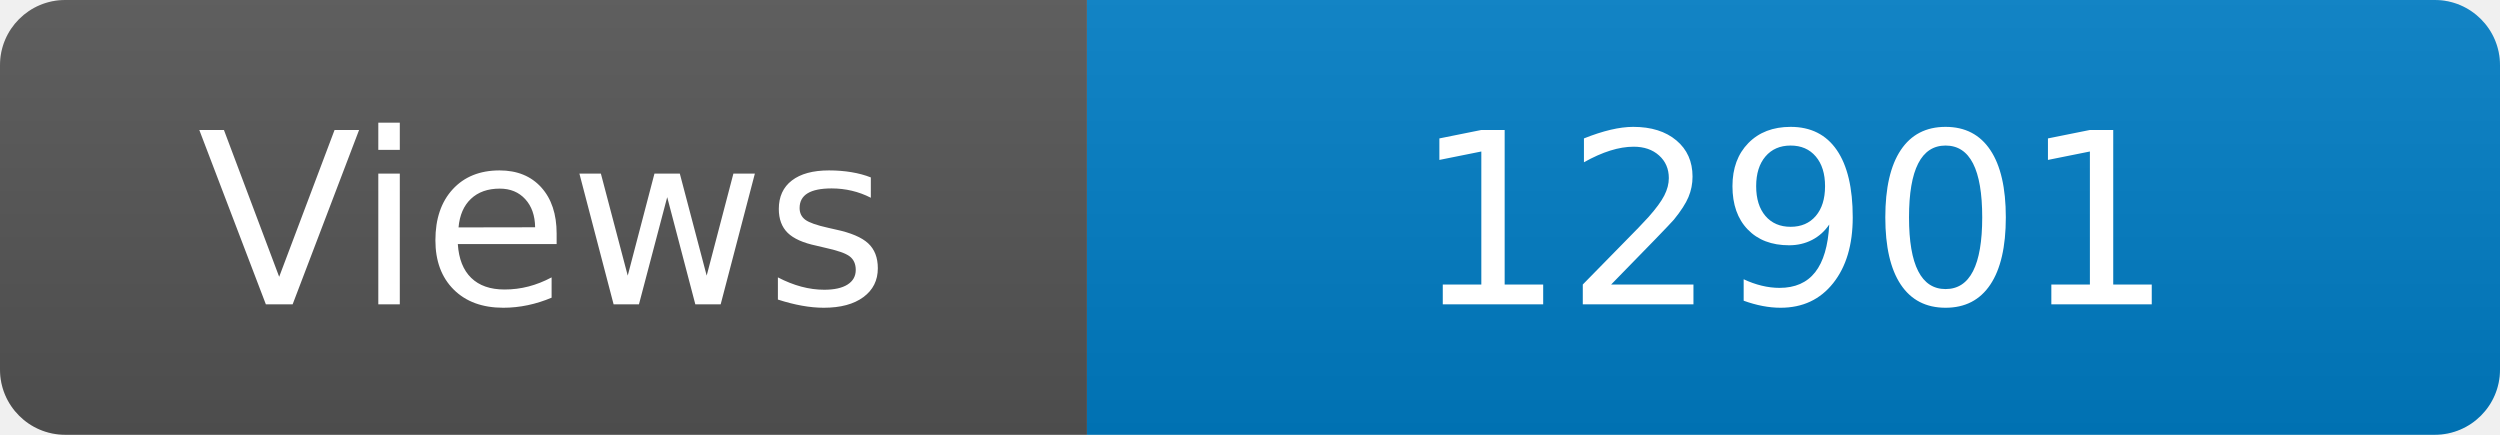
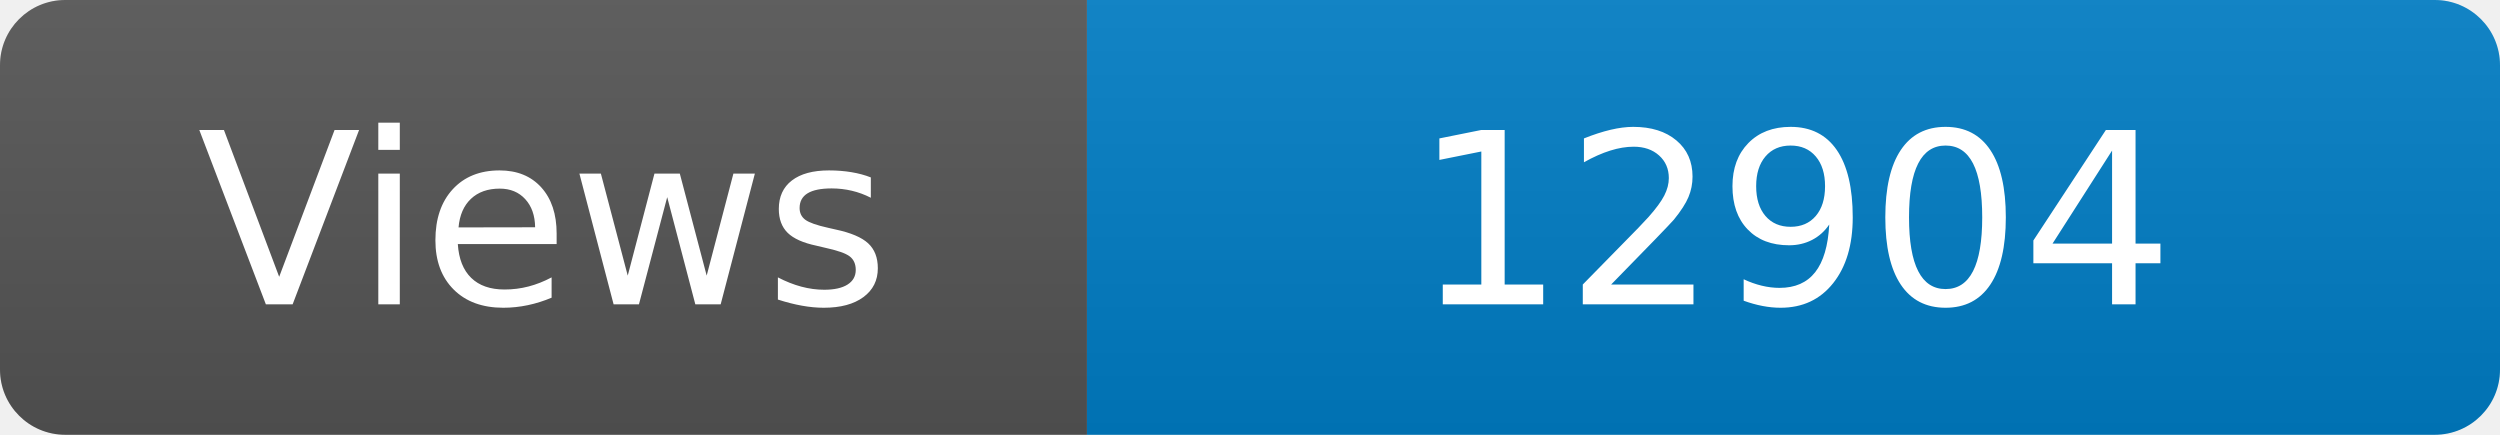
<svg xmlns="http://www.w3.org/2000/svg" width="115" height="20" role="img" aria-label="Maintained?: yes">
  <linearGradient id="s" x2="0" y2="100%">
    <stop offset="0" stop-color="#bbb" stop-opacity=".1" />
    <stop offset="1" stop-opacity=".1" />
  </linearGradient>
  <clipPath id="r">
    <rect width="115" height="20" rx="3" fill="#fff" />
  </clipPath>
  <g clip-path="url(#r)">
    <rect width="50" height="20" fill="#555" />
    <rect x="50" width="160" height="20" fill="#007ec6" />
    <rect width="115" height="20" fill="url(#s)" />
  </g>
  <g fill="#fff" text-anchor="middle" font-family="Verdana,Geneva,DejaVu Sans,sans-serif" font-size="110">
    <text x="250" y="140" transform="scale(.1)" fill="#fff">Views</text>
-     <text x="825" y="140" transform="scale(.1)" fill="#fff">12901</text>
+     <text x="825" y="140" transform="scale(.1)" fill="#fff">12904</text>
  </g>
</svg>
